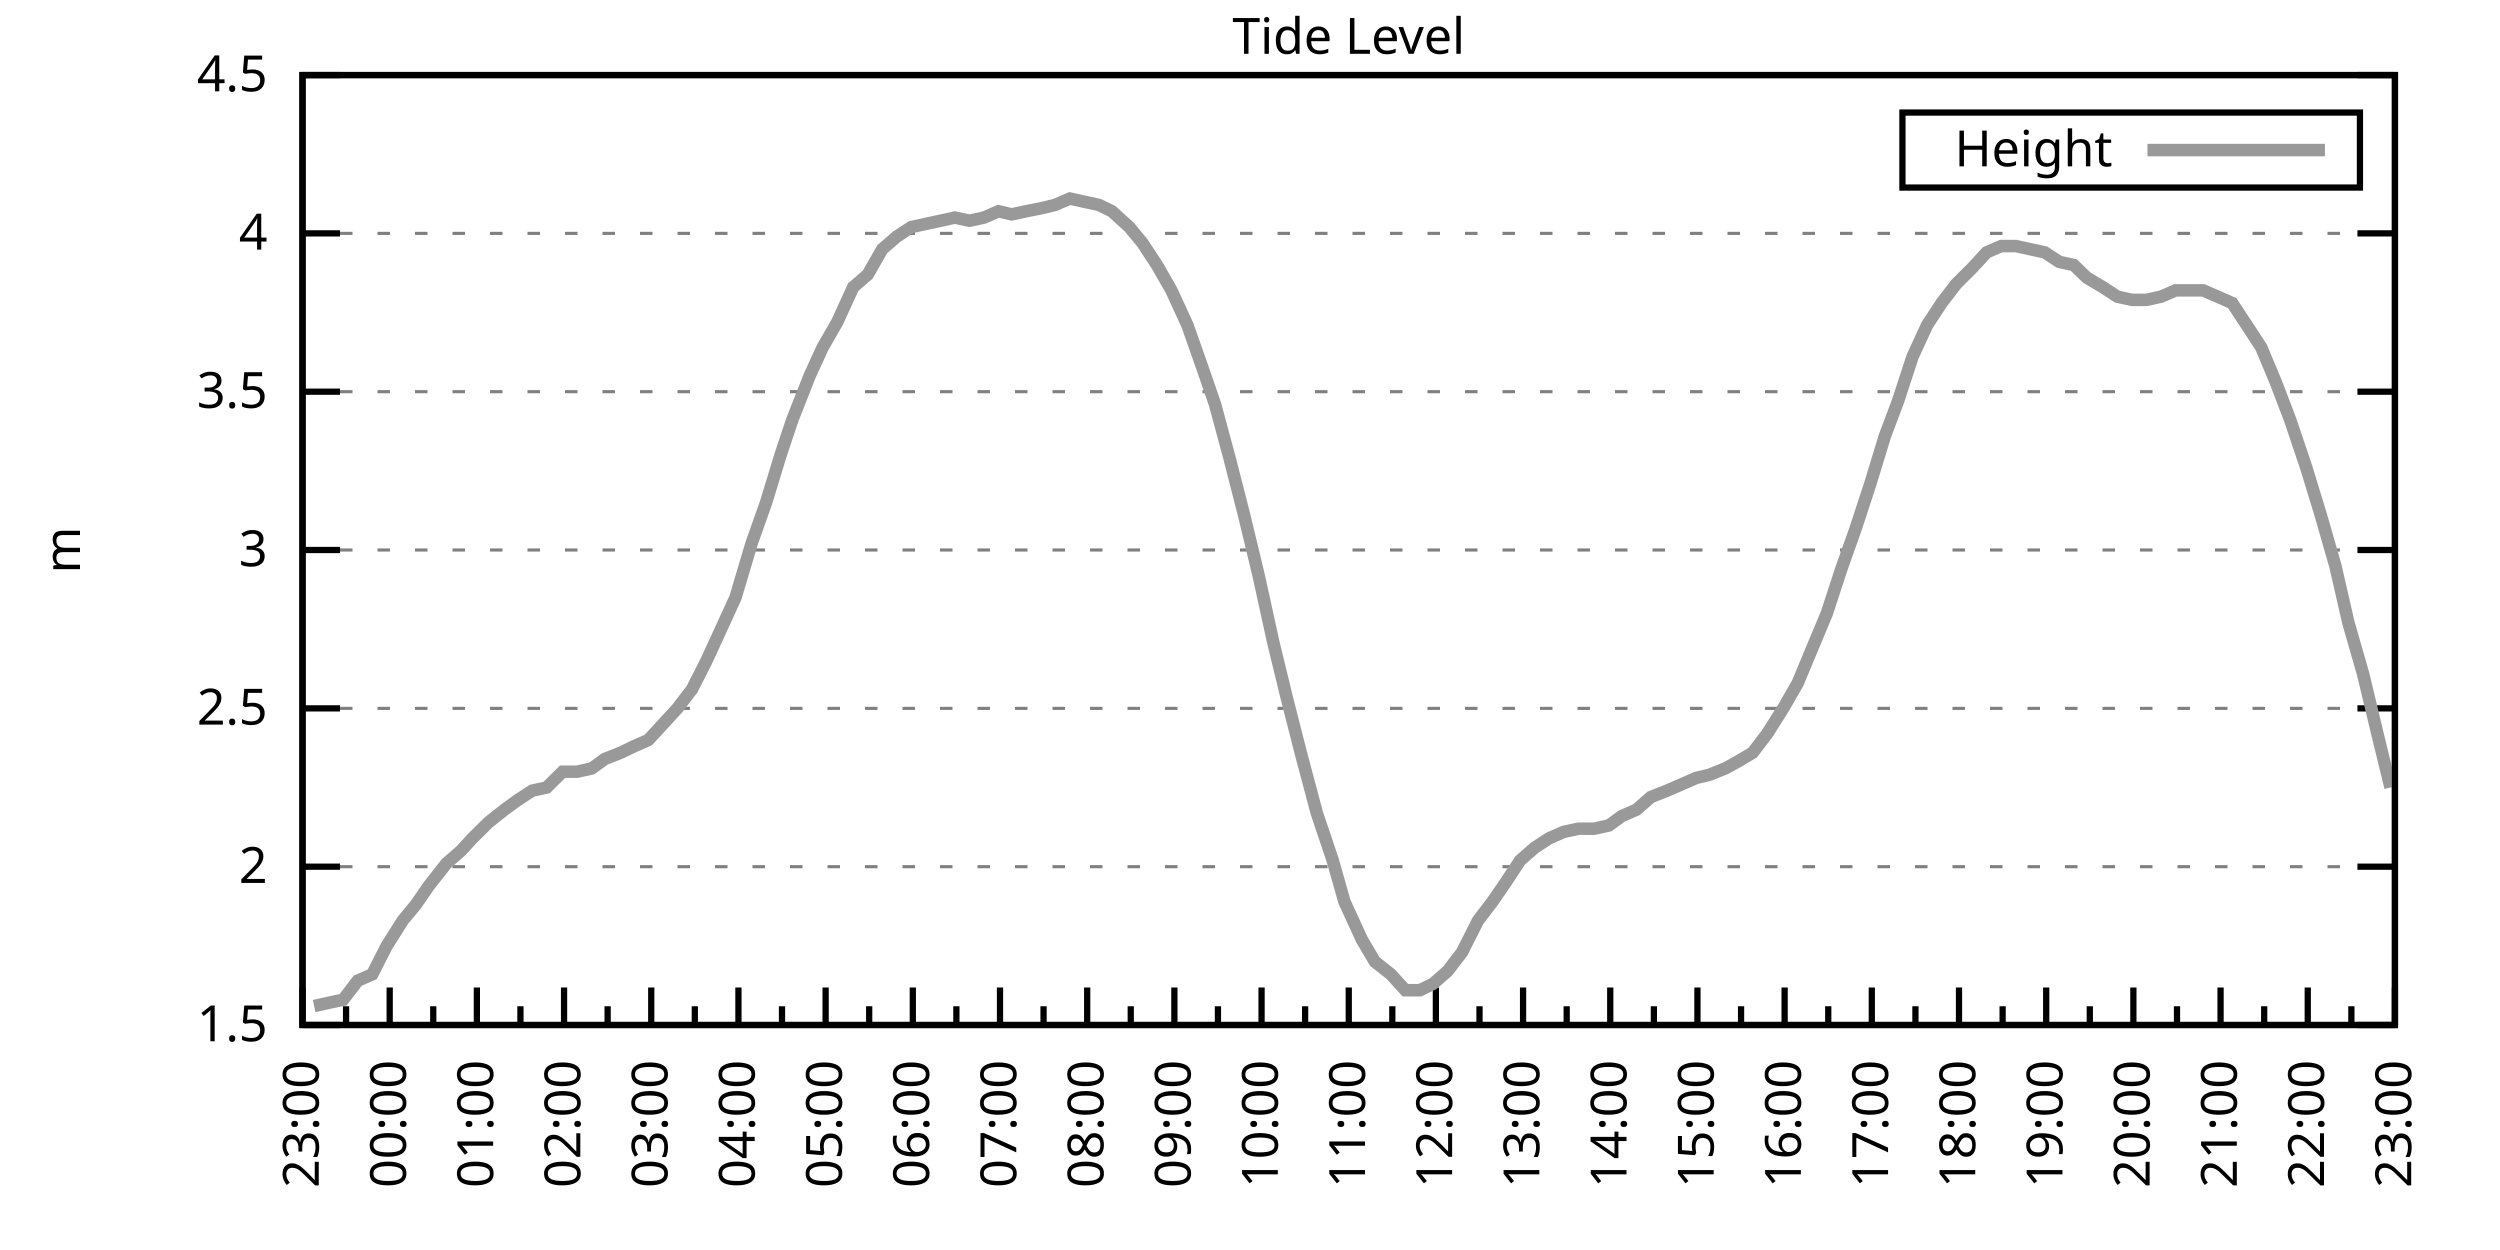
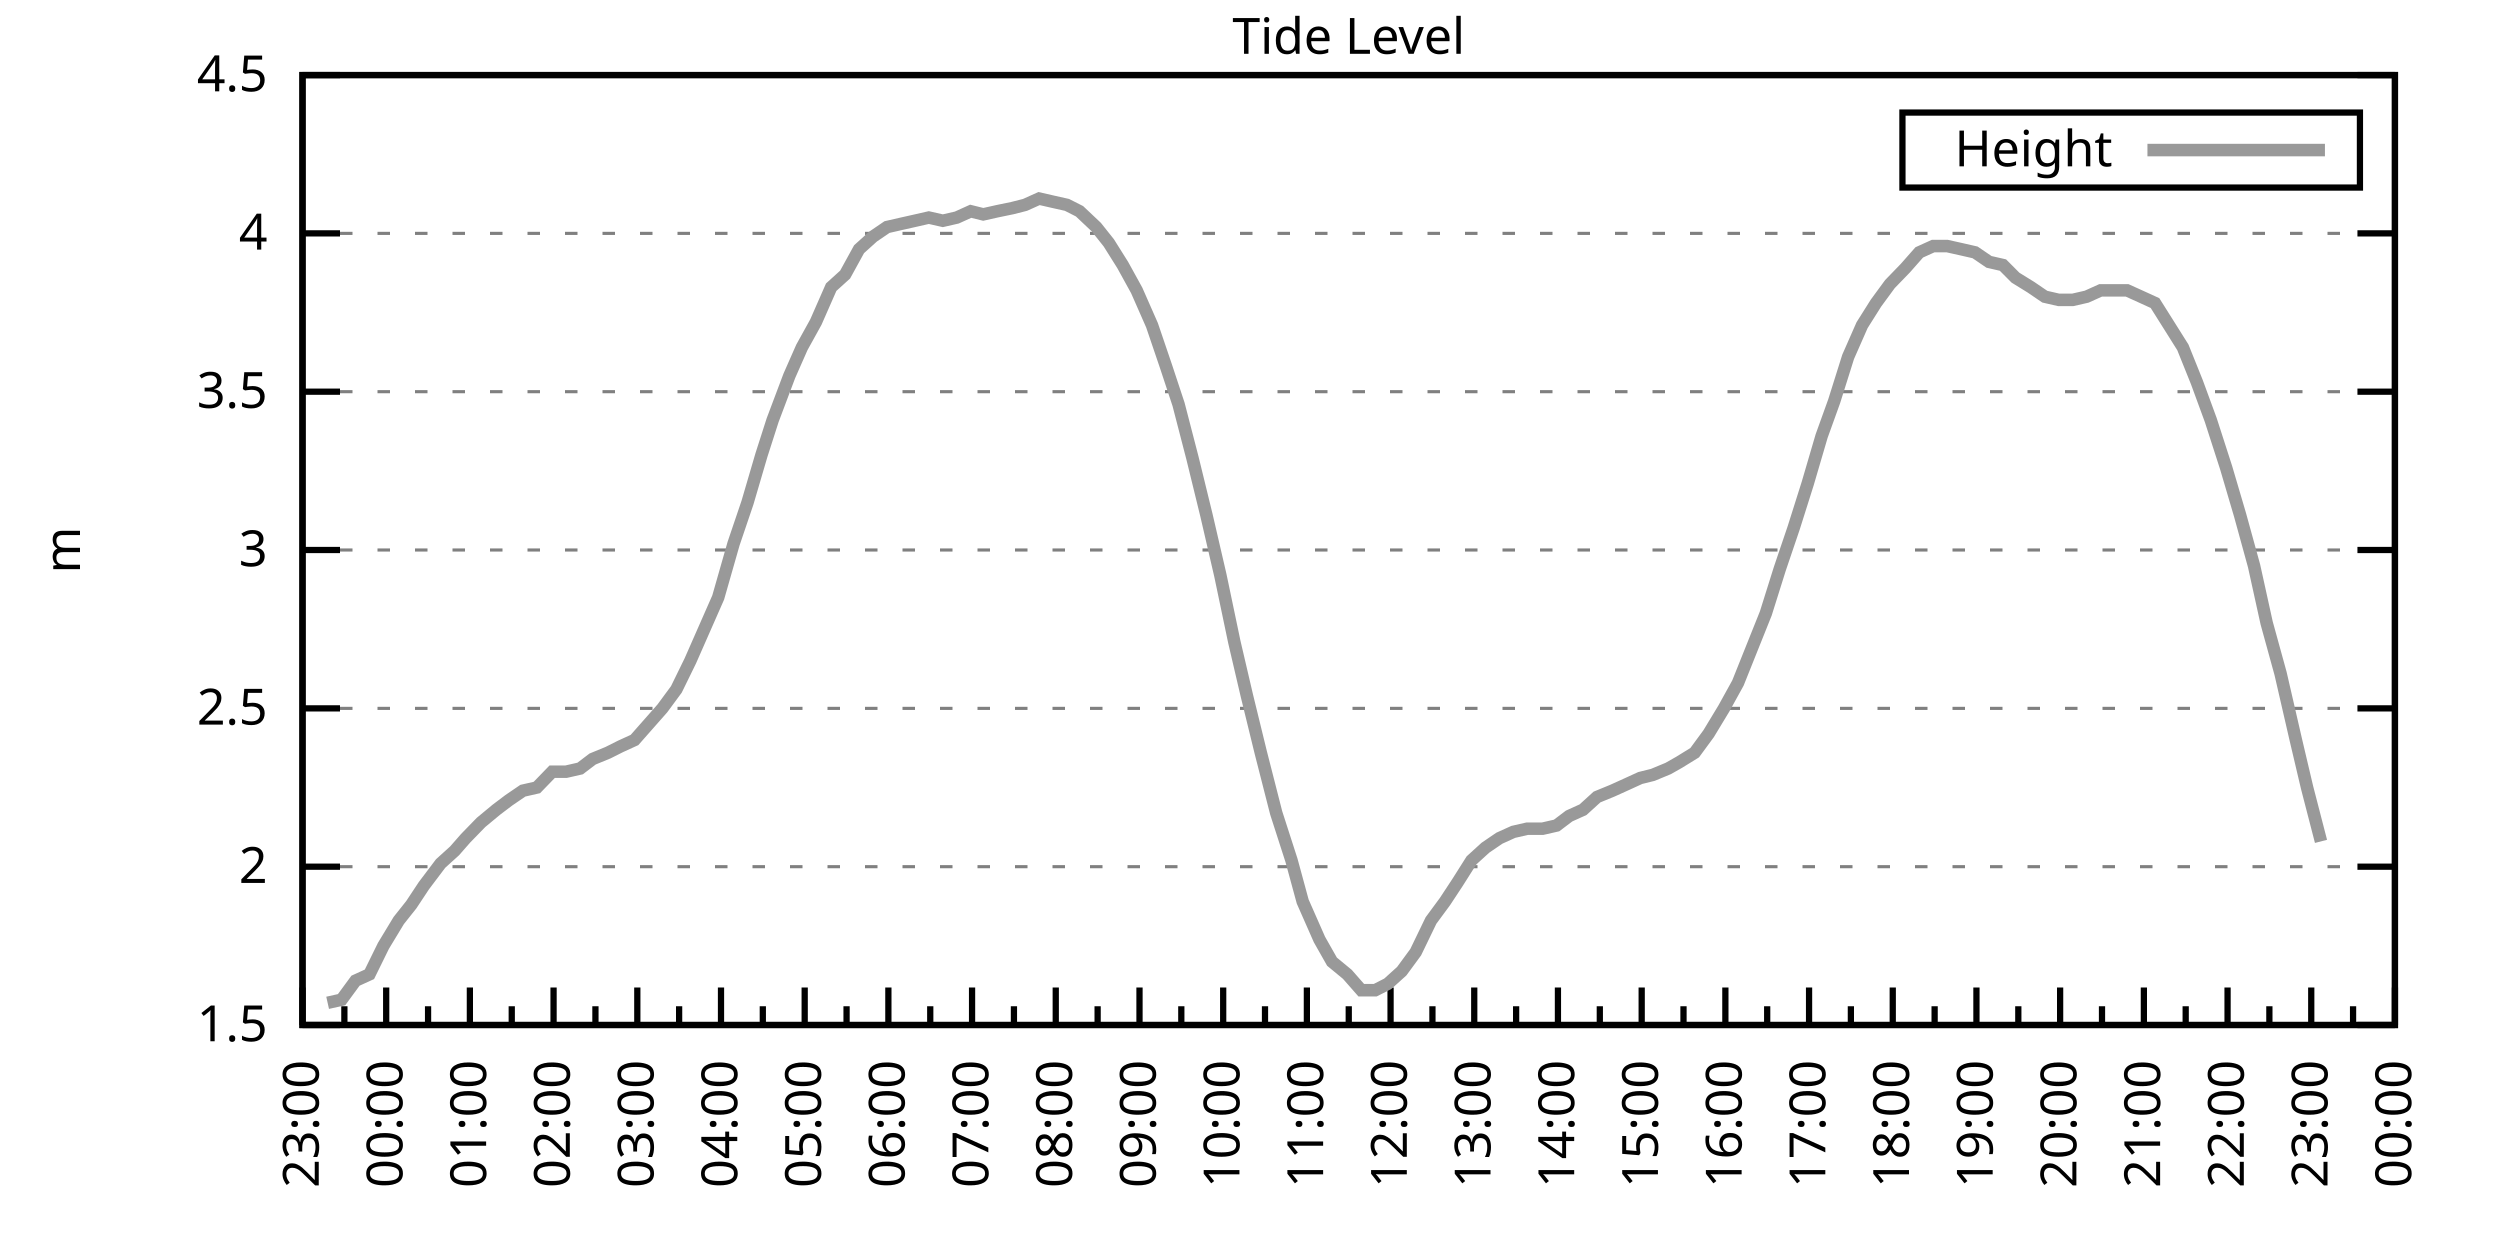
<svg xmlns="http://www.w3.org/2000/svg" xmlns:xlink="http://www.w3.org/1999/xlink" width="400" height="200" viewBox="0 0 400 200">
  <g id="gnuplot_canvas">
    <rect x="0" y="0" width="400" height="200" fill="none" />
    <defs>
      <circle id="gpDot" r="0.5" stroke-width="0.5" stroke="currentColor" />
      <path id="gpPt0" stroke-width="0.333" stroke="currentColor" d="M-1,0 h2 M0,-1 v2" />
      <path id="gpPt1" stroke-width="0.333" stroke="currentColor" d="M-1,-1 L1,1 M1,-1 L-1,1" />
      <path id="gpPt2" stroke-width="0.333" stroke="currentColor" d="M-1,0 L1,0 M0,-1 L0,1 M-1,-1 L1,1 M-1,1 L1,-1" />
      <rect id="gpPt3" stroke-width="0.333" stroke="currentColor" x="-1" y="-1" width="2" height="2" />
      <rect id="gpPt4" stroke-width="0.333" stroke="currentColor" fill="currentColor" x="-1" y="-1" width="2" height="2" />
      <circle id="gpPt5" stroke-width="0.333" stroke="currentColor" cx="0" cy="0" r="1" />
      <use xlink:href="#gpPt5" id="gpPt6" fill="currentColor" stroke="none" />
      <path id="gpPt7" stroke-width="0.333" stroke="currentColor" d="M0,-1.33 L-1.33,0.67 L1.33,0.67 z" />
      <use xlink:href="#gpPt7" id="gpPt8" fill="currentColor" stroke="none" />
      <use xlink:href="#gpPt7" id="gpPt9" stroke="currentColor" transform="rotate(180)" />
      <use xlink:href="#gpPt9" id="gpPt10" fill="currentColor" stroke="none" />
      <use xlink:href="#gpPt3" id="gpPt11" stroke="currentColor" transform="rotate(45)" />
      <use xlink:href="#gpPt11" id="gpPt12" fill="currentColor" stroke="none" />
      <path id="gpPt13" stroke-width="0.333" stroke="currentColor" d="M0,1.330 L1.265,0.411 L0.782,-1.067 L-0.782,-1.076 L-1.265,0.411 z" />
      <use xlink:href="#gpPt13" id="gpPt14" fill="currentColor" stroke="none" />
      <filter id="textbox" filterUnits="objectBoundingBox" x="0" y="0" height="1" width="1">
        <feFlood flood-color="white" flood-opacity="1" result="bgnd" />
        <feComposite in="SourceGraphic" in2="bgnd" operator="atop" />
      </filter>
      <filter id="greybox" filterUnits="objectBoundingBox" x="0" y="0" height="1" width="1">
        <feFlood flood-color="lightgrey" flood-opacity="1" result="grey" />
        <feComposite in="SourceGraphic" in2="grey" operator="atop" />
      </filter>
    </defs>
    <g fill="none" color="white" stroke="currentColor" stroke-width="1.00" stroke-linecap="butt" stroke-linejoin="miter">
</g>
    <g fill="none" color="black" stroke="currentColor" stroke-width="1.00" stroke-linecap="butt" stroke-linejoin="miter">
      <g stroke="none" shape-rendering="crispEdges">
        <polygon fill="rgb(255, 255, 255)" points="48.40,164.00 383.18,164.00 383.18,12.02 48.40,12.02 " />
      </g>
    </g>
    <g fill="none" color="black" stroke="currentColor" stroke-width="1.00" stroke-linecap="butt" stroke-linejoin="miter">
</g>
    <g fill="none" color="black" stroke="black" stroke-width="0.50" stroke-linecap="butt" stroke-linejoin="miter">
</g>
    <g fill="none" color="gray" stroke="currentColor" stroke-width="0.50" stroke-linecap="butt" stroke-linejoin="miter">
      <path stroke="gray" stroke-dasharray="2,4" class="gridline" d="M48.40,164.00 L383.19,164.00  " />
    </g>
    <g fill="none" color="gray" stroke="gray" stroke-width="1.00" stroke-linecap="butt" stroke-linejoin="miter">
</g>
    <g fill="none" color="black" stroke="currentColor" stroke-width="1.00" stroke-linecap="butt" stroke-linejoin="miter">
      <path stroke="black" d="M48.40,164.00 L54.40,164.00 M383.19,164.00 L377.19,164.00  " />
      <g transform="translate(42.80,166.60)" stroke="none" fill="black" font-family="Sans" font-size="8.00" text-anchor="end">
        <text>
          <tspan font-family="Sans"> 1.5</tspan>
        </text>
      </g>
    </g>
    <g fill="none" color="black" stroke="currentColor" stroke-width="1.00" stroke-linecap="butt" stroke-linejoin="miter">
</g>
    <g fill="none" color="black" stroke="black" stroke-width="0.50" stroke-linecap="butt" stroke-linejoin="miter">
</g>
    <g fill="none" color="gray" stroke="currentColor" stroke-width="0.50" stroke-linecap="butt" stroke-linejoin="miter">
      <path stroke="gray" stroke-dasharray="2,4" class="gridline" d="M48.40,138.67 L383.19,138.67  " />
    </g>
    <g fill="none" color="gray" stroke="gray" stroke-width="1.00" stroke-linecap="butt" stroke-linejoin="miter">
</g>
    <g fill="none" color="black" stroke="currentColor" stroke-width="1.00" stroke-linecap="butt" stroke-linejoin="miter">
      <path stroke="black" d="M48.40,138.67 L54.40,138.67 M383.19,138.67 L377.19,138.67  " />
      <g transform="translate(42.80,141.27)" stroke="none" fill="black" font-family="Sans" font-size="8.00" text-anchor="end">
        <text>
          <tspan font-family="Sans"> 2</tspan>
        </text>
      </g>
    </g>
    <g fill="none" color="black" stroke="currentColor" stroke-width="1.00" stroke-linecap="butt" stroke-linejoin="miter">
</g>
    <g fill="none" color="black" stroke="black" stroke-width="0.50" stroke-linecap="butt" stroke-linejoin="miter">
</g>
    <g fill="none" color="gray" stroke="currentColor" stroke-width="0.50" stroke-linecap="butt" stroke-linejoin="miter">
      <path stroke="gray" stroke-dasharray="2,4" class="gridline" d="M48.40,113.34 L383.19,113.34  " />
    </g>
    <g fill="none" color="gray" stroke="gray" stroke-width="1.00" stroke-linecap="butt" stroke-linejoin="miter">
</g>
    <g fill="none" color="black" stroke="currentColor" stroke-width="1.00" stroke-linecap="butt" stroke-linejoin="miter">
      <path stroke="black" d="M48.40,113.34 L54.40,113.34 M383.19,113.34 L377.19,113.34  " />
      <g transform="translate(42.80,115.94)" stroke="none" fill="black" font-family="Sans" font-size="8.00" text-anchor="end">
        <text>
          <tspan font-family="Sans"> 2.5</tspan>
        </text>
      </g>
    </g>
    <g fill="none" color="black" stroke="currentColor" stroke-width="1.00" stroke-linecap="butt" stroke-linejoin="miter">
</g>
    <g fill="none" color="black" stroke="black" stroke-width="0.50" stroke-linecap="butt" stroke-linejoin="miter">
</g>
    <g fill="none" color="gray" stroke="currentColor" stroke-width="0.50" stroke-linecap="butt" stroke-linejoin="miter">
      <path stroke="gray" stroke-dasharray="2,4" class="gridline" d="M48.40,88.00 L383.19,88.00  " />
    </g>
    <g fill="none" color="gray" stroke="gray" stroke-width="1.00" stroke-linecap="butt" stroke-linejoin="miter">
</g>
    <g fill="none" color="black" stroke="currentColor" stroke-width="1.00" stroke-linecap="butt" stroke-linejoin="miter">
      <path stroke="black" d="M48.40,88.00 L54.40,88.00 M383.19,88.00 L377.19,88.00  " />
      <g transform="translate(42.80,90.60)" stroke="none" fill="black" font-family="Sans" font-size="8.00" text-anchor="end">
        <text>
          <tspan font-family="Sans"> 3</tspan>
        </text>
      </g>
    </g>
    <g fill="none" color="black" stroke="currentColor" stroke-width="1.00" stroke-linecap="butt" stroke-linejoin="miter">
</g>
    <g fill="none" color="black" stroke="black" stroke-width="0.50" stroke-linecap="butt" stroke-linejoin="miter">
</g>
    <g fill="none" color="gray" stroke="currentColor" stroke-width="0.50" stroke-linecap="butt" stroke-linejoin="miter">
      <path stroke="gray" stroke-dasharray="2,4" class="gridline" d="M48.40,62.67 L383.19,62.67  " />
    </g>
    <g fill="none" color="gray" stroke="gray" stroke-width="1.00" stroke-linecap="butt" stroke-linejoin="miter">
</g>
    <g fill="none" color="black" stroke="currentColor" stroke-width="1.00" stroke-linecap="butt" stroke-linejoin="miter">
      <path stroke="black" d="M48.40,62.67 L54.40,62.67 M383.19,62.67 L377.19,62.67  " />
      <g transform="translate(42.80,65.27)" stroke="none" fill="black" font-family="Sans" font-size="8.00" text-anchor="end">
        <text>
          <tspan font-family="Sans"> 3.5</tspan>
        </text>
      </g>
    </g>
    <g fill="none" color="black" stroke="currentColor" stroke-width="1.00" stroke-linecap="butt" stroke-linejoin="miter">
</g>
    <g fill="none" color="black" stroke="black" stroke-width="0.50" stroke-linecap="butt" stroke-linejoin="miter">
</g>
    <g fill="none" color="gray" stroke="currentColor" stroke-width="0.50" stroke-linecap="butt" stroke-linejoin="miter">
      <path stroke="gray" stroke-dasharray="2,4" class="gridline" d="M48.40,37.34 L383.19,37.34  " />
    </g>
    <g fill="none" color="gray" stroke="gray" stroke-width="1.00" stroke-linecap="butt" stroke-linejoin="miter">
</g>
    <g fill="none" color="black" stroke="currentColor" stroke-width="1.00" stroke-linecap="butt" stroke-linejoin="miter">
      <path stroke="black" d="M48.40,37.34 L54.40,37.34 M383.19,37.34 L377.19,37.34  " />
      <g transform="translate(42.80,39.94)" stroke="none" fill="black" font-family="Sans" font-size="8.00" text-anchor="end">
        <text>
          <tspan font-family="Sans"> 4</tspan>
        </text>
      </g>
    </g>
    <g fill="none" color="black" stroke="currentColor" stroke-width="1.00" stroke-linecap="butt" stroke-linejoin="miter">
</g>
    <g fill="none" color="black" stroke="black" stroke-width="0.50" stroke-linecap="butt" stroke-linejoin="miter">
</g>
    <g fill="none" color="gray" stroke="currentColor" stroke-width="0.50" stroke-linecap="butt" stroke-linejoin="miter">
      <path stroke="gray" stroke-dasharray="2,4" class="gridline" d="M48.40,12.01 L383.19,12.01  " />
    </g>
    <g fill="none" color="gray" stroke="gray" stroke-width="1.00" stroke-linecap="butt" stroke-linejoin="miter">
</g>
    <g fill="none" color="black" stroke="currentColor" stroke-width="1.00" stroke-linecap="butt" stroke-linejoin="miter">
      <path stroke="black" d="M48.40,12.01 L54.40,12.01 M383.19,12.01 L377.19,12.01  " />
      <g transform="translate(42.80,14.61)" stroke="none" fill="black" font-family="Sans" font-size="8.00" text-anchor="end">
        <text>
          <tspan font-family="Sans"> 4.5</tspan>
        </text>
      </g>
    </g>
    <g fill="none" color="black" stroke="currentColor" stroke-width="1.00" stroke-linecap="butt" stroke-linejoin="miter">
      <path stroke="black" d="M48.40,164.00 L48.40,158.00  " />
      <g transform="translate(51.00,169.60) rotate(270)" stroke="none" fill="black" font-family="Sans" font-size="8.00" text-anchor="end">
        <text>
          <tspan font-family="Sans">23:00</tspan>
        </text>
      </g>
    </g>
    <g fill="none" color="black" stroke="currentColor" stroke-width="1.00" stroke-linecap="butt" stroke-linejoin="miter">
-       <path stroke="black" d="M55.37,164.00 L55.37,161.00 M62.35,164.00 L62.35,158.00  " />
-       <g transform="translate(64.95,169.60) rotate(270)" stroke="none" fill="black" font-family="Sans" font-size="8.00" text-anchor="end">
+       <path stroke="black" d="M55.10,164.00 L55.10,161.00 M61.79,164.00 L61.79,158.00  " />
+       <g transform="translate(64.39,169.60) rotate(270)" stroke="none" fill="black" font-family="Sans" font-size="8.00" text-anchor="end">
        <text>
          <tspan font-family="Sans">00:00</tspan>
        </text>
      </g>
    </g>
    <g fill="none" color="black" stroke="currentColor" stroke-width="1.00" stroke-linecap="butt" stroke-linejoin="miter">
-       <path stroke="black" d="M69.32,164.00 L69.32,161.00 M76.30,164.00 L76.30,158.00  " />
-       <g transform="translate(78.90,169.60) rotate(270)" stroke="none" fill="black" font-family="Sans" font-size="8.00" text-anchor="end">
+       <path stroke="black" d="M68.49,164.00 L68.49,161.00 M75.18,164.00 L75.18,158.00  " />
+       <g transform="translate(77.78,169.60) rotate(270)" stroke="none" fill="black" font-family="Sans" font-size="8.00" text-anchor="end">
        <text>
          <tspan font-family="Sans">01:00</tspan>
        </text>
      </g>
    </g>
    <g fill="none" color="black" stroke="currentColor" stroke-width="1.00" stroke-linecap="butt" stroke-linejoin="miter">
-       <path stroke="black" d="M83.27,164.00 L83.27,161.00 M90.25,164.00 L90.25,158.00  " />
-       <g transform="translate(92.85,169.60) rotate(270)" stroke="none" fill="black" font-family="Sans" font-size="8.00" text-anchor="end">
+       <path stroke="black" d="M81.88,164.00 L81.88,161.00 M88.57,164.00 L88.57,158.00  " />
+       <g transform="translate(91.17,169.60) rotate(270)" stroke="none" fill="black" font-family="Sans" font-size="8.00" text-anchor="end">
        <text>
          <tspan font-family="Sans">02:00</tspan>
        </text>
      </g>
    </g>
    <g fill="none" color="black" stroke="currentColor" stroke-width="1.00" stroke-linecap="butt" stroke-linejoin="miter">
-       <path stroke="black" d="M97.22,164.00 L97.22,161.00 M104.20,164.00 L104.20,158.00  " />
-       <g transform="translate(106.80,169.60) rotate(270)" stroke="none" fill="black" font-family="Sans" font-size="8.00" text-anchor="end">
+       <path stroke="black" d="M95.27,164.00 L95.27,161.00 M101.97,164.00 L101.97,158.00  " />
+       <g transform="translate(104.57,169.60) rotate(270)" stroke="none" fill="black" font-family="Sans" font-size="8.00" text-anchor="end">
        <text>
          <tspan font-family="Sans">03:00</tspan>
        </text>
      </g>
    </g>
    <g fill="none" color="black" stroke="currentColor" stroke-width="1.00" stroke-linecap="butt" stroke-linejoin="miter">
-       <path stroke="black" d="M111.17,164.00 L111.17,161.00 M118.15,164.00 L118.15,158.00  " />
-       <g transform="translate(120.75,169.60) rotate(270)" stroke="none" fill="black" font-family="Sans" font-size="8.00" text-anchor="end">
+       <path stroke="black" d="M108.66,164.00 L108.66,161.00 M115.36,164.00 L115.36,158.00  " />
+       <g transform="translate(117.96,169.60) rotate(270)" stroke="none" fill="black" font-family="Sans" font-size="8.00" text-anchor="end">
        <text>
          <tspan font-family="Sans">04:00</tspan>
        </text>
      </g>
    </g>
    <g fill="none" color="black" stroke="currentColor" stroke-width="1.00" stroke-linecap="butt" stroke-linejoin="miter">
-       <path stroke="black" d="M125.12,164.00 L125.12,161.00 M132.10,164.00 L132.10,158.00  " />
-       <g transform="translate(134.70,169.60) rotate(270)" stroke="none" fill="black" font-family="Sans" font-size="8.00" text-anchor="end">
+       <path stroke="black" d="M122.05,164.00 L122.05,161.00 M128.75,164.00 L128.75,158.00  " />
+       <g transform="translate(131.35,169.60) rotate(270)" stroke="none" fill="black" font-family="Sans" font-size="8.00" text-anchor="end">
        <text>
          <tspan font-family="Sans">05:00</tspan>
        </text>
      </g>
    </g>
    <g fill="none" color="black" stroke="currentColor" stroke-width="1.00" stroke-linecap="butt" stroke-linejoin="miter">
-       <path stroke="black" d="M139.07,164.00 L139.07,161.00 M146.05,164.00 L146.05,158.00  " />
-       <g transform="translate(148.65,169.60) rotate(270)" stroke="none" fill="black" font-family="Sans" font-size="8.00" text-anchor="end">
+       <path stroke="black" d="M135.45,164.00 L135.45,161.00 M142.14,164.00 L142.14,158.00  " />
+       <g transform="translate(144.74,169.60) rotate(270)" stroke="none" fill="black" font-family="Sans" font-size="8.00" text-anchor="end">
        <text>
          <tspan font-family="Sans">06:00</tspan>
        </text>
      </g>
    </g>
    <g fill="none" color="black" stroke="currentColor" stroke-width="1.00" stroke-linecap="butt" stroke-linejoin="miter">
-       <path stroke="black" d="M153.02,164.00 L153.02,161.00 M160.00,164.00 L160.00,158.00  " />
-       <g transform="translate(162.60,169.60) rotate(270)" stroke="none" fill="black" font-family="Sans" font-size="8.00" text-anchor="end">
+       <path stroke="black" d="M148.84,164.00 L148.84,161.00 M155.53,164.00 L155.53,158.00  " />
+       <g transform="translate(158.13,169.60) rotate(270)" stroke="none" fill="black" font-family="Sans" font-size="8.00" text-anchor="end">
        <text>
          <tspan font-family="Sans">07:00</tspan>
        </text>
      </g>
    </g>
    <g fill="none" color="black" stroke="currentColor" stroke-width="1.00" stroke-linecap="butt" stroke-linejoin="miter">
-       <path stroke="black" d="M166.97,164.00 L166.97,161.00 M173.95,164.00 L173.95,158.00  " />
-       <g transform="translate(176.55,169.60) rotate(270)" stroke="none" fill="black" font-family="Sans" font-size="8.00" text-anchor="end">
+       <path stroke="black" d="M162.23,164.00 L162.23,161.00 M168.92,164.00 L168.92,158.00  " />
+       <g transform="translate(171.52,169.60) rotate(270)" stroke="none" fill="black" font-family="Sans" font-size="8.00" text-anchor="end">
        <text>
          <tspan font-family="Sans">08:00</tspan>
        </text>
      </g>
    </g>
    <g fill="none" color="black" stroke="currentColor" stroke-width="1.00" stroke-linecap="butt" stroke-linejoin="miter">
-       <path stroke="black" d="M180.92,164.00 L180.92,161.00 M187.90,164.00 L187.90,158.00  " />
-       <g transform="translate(190.50,169.60) rotate(270)" stroke="none" fill="black" font-family="Sans" font-size="8.00" text-anchor="end">
+       <path stroke="black" d="M175.62,164.00 L175.62,161.00 M182.32,164.00 L182.32,158.00  " />
+       <g transform="translate(184.92,169.60) rotate(270)" stroke="none" fill="black" font-family="Sans" font-size="8.00" text-anchor="end">
        <text>
          <tspan font-family="Sans">09:00</tspan>
        </text>
      </g>
    </g>
    <g fill="none" color="black" stroke="currentColor" stroke-width="1.00" stroke-linecap="butt" stroke-linejoin="miter">
-       <path stroke="black" d="M194.87,164.00 L194.87,161.00 M201.85,164.00 L201.85,158.00  " />
-       <g transform="translate(204.45,169.60) rotate(270)" stroke="none" fill="black" font-family="Sans" font-size="8.00" text-anchor="end">
+       <path stroke="black" d="M189.01,164.00 L189.01,161.00 M195.71,164.00 L195.71,158.00  " />
+       <g transform="translate(198.31,169.60) rotate(270)" stroke="none" fill="black" font-family="Sans" font-size="8.00" text-anchor="end">
        <text>
          <tspan font-family="Sans">10:00</tspan>
        </text>
      </g>
    </g>
    <g fill="none" color="black" stroke="currentColor" stroke-width="1.00" stroke-linecap="butt" stroke-linejoin="miter">
-       <path stroke="black" d="M208.82,164.00 L208.82,161.00 M215.80,164.00 L215.80,158.00  " />
-       <g transform="translate(218.40,169.60) rotate(270)" stroke="none" fill="black" font-family="Sans" font-size="8.00" text-anchor="end">
+       <path stroke="black" d="M202.40,164.00 L202.40,161.00 M209.10,164.00 L209.10,158.00  " />
+       <g transform="translate(211.70,169.60) rotate(270)" stroke="none" fill="black" font-family="Sans" font-size="8.00" text-anchor="end">
        <text>
          <tspan font-family="Sans">11:00</tspan>
        </text>
      </g>
    </g>
    <g fill="none" color="black" stroke="currentColor" stroke-width="1.00" stroke-linecap="butt" stroke-linejoin="miter">
-       <path stroke="black" d="M222.77,164.00 L222.77,161.00 M229.74,164.00 L229.74,158.00  " />
-       <g transform="translate(232.34,169.60) rotate(270)" stroke="none" fill="black" font-family="Sans" font-size="8.00" text-anchor="end">
+       <path stroke="black" d="M215.80,164.00 L215.80,161.00 M222.49,164.00 L222.49,158.00  " />
+       <g transform="translate(225.09,169.60) rotate(270)" stroke="none" fill="black" font-family="Sans" font-size="8.00" text-anchor="end">
        <text>
          <tspan font-family="Sans">12:00</tspan>
        </text>
      </g>
    </g>
    <g fill="none" color="black" stroke="currentColor" stroke-width="1.00" stroke-linecap="butt" stroke-linejoin="miter">
-       <path stroke="black" d="M236.72,164.00 L236.72,161.00 M243.69,164.00 L243.69,158.00  " />
-       <g transform="translate(246.29,169.60) rotate(270)" stroke="none" fill="black" font-family="Sans" font-size="8.00" text-anchor="end">
+       <path stroke="black" d="M229.19,164.00 L229.19,161.00 M235.88,164.00 L235.88,158.00  " />
+       <g transform="translate(238.48,169.60) rotate(270)" stroke="none" fill="black" font-family="Sans" font-size="8.00" text-anchor="end">
        <text>
          <tspan font-family="Sans">13:00</tspan>
        </text>
      </g>
    </g>
    <g fill="none" color="black" stroke="currentColor" stroke-width="1.00" stroke-linecap="butt" stroke-linejoin="miter">
-       <path stroke="black" d="M250.67,164.00 L250.67,161.00 M257.64,164.00 L257.64,158.00  " />
-       <g transform="translate(260.24,169.60) rotate(270)" stroke="none" fill="black" font-family="Sans" font-size="8.00" text-anchor="end">
+       <path stroke="black" d="M242.58,164.00 L242.58,161.00 M249.27,164.00 L249.27,158.00  " />
+       <g transform="translate(251.87,169.60) rotate(270)" stroke="none" fill="black" font-family="Sans" font-size="8.00" text-anchor="end">
        <text>
          <tspan font-family="Sans">14:00</tspan>
        </text>
      </g>
    </g>
    <g fill="none" color="black" stroke="currentColor" stroke-width="1.00" stroke-linecap="butt" stroke-linejoin="miter">
-       <path stroke="black" d="M264.62,164.00 L264.62,161.00 M271.59,164.00 L271.59,158.00  " />
-       <g transform="translate(274.19,169.60) rotate(270)" stroke="none" fill="black" font-family="Sans" font-size="8.00" text-anchor="end">
+       <path stroke="black" d="M255.97,164.00 L255.97,161.00 M262.67,164.00 L262.67,158.00  " />
+       <g transform="translate(265.27,169.60) rotate(270)" stroke="none" fill="black" font-family="Sans" font-size="8.00" text-anchor="end">
        <text>
          <tspan font-family="Sans">15:00</tspan>
        </text>
      </g>
    </g>
    <g fill="none" color="black" stroke="currentColor" stroke-width="1.00" stroke-linecap="butt" stroke-linejoin="miter">
-       <path stroke="black" d="M278.57,164.00 L278.57,161.00 M285.54,164.00 L285.54,158.00  " />
-       <g transform="translate(288.14,169.60) rotate(270)" stroke="none" fill="black" font-family="Sans" font-size="8.00" text-anchor="end">
+       <path stroke="black" d="M269.36,164.00 L269.36,161.00 M276.06,164.00 L276.06,158.00  " />
+       <g transform="translate(278.66,169.60) rotate(270)" stroke="none" fill="black" font-family="Sans" font-size="8.00" text-anchor="end">
        <text>
          <tspan font-family="Sans">16:00</tspan>
        </text>
      </g>
    </g>
    <g fill="none" color="black" stroke="currentColor" stroke-width="1.00" stroke-linecap="butt" stroke-linejoin="miter">
-       <path stroke="black" d="M292.52,164.00 L292.52,161.00 M299.49,164.00 L299.49,158.00  " />
-       <g transform="translate(302.09,169.60) rotate(270)" stroke="none" fill="black" font-family="Sans" font-size="8.00" text-anchor="end">
+       <path stroke="black" d="M282.75,164.00 L282.75,161.00 M289.45,164.00 L289.45,158.00  " />
+       <g transform="translate(292.05,169.60) rotate(270)" stroke="none" fill="black" font-family="Sans" font-size="8.00" text-anchor="end">
        <text>
          <tspan font-family="Sans">17:00</tspan>
        </text>
      </g>
    </g>
    <g fill="none" color="black" stroke="currentColor" stroke-width="1.00" stroke-linecap="butt" stroke-linejoin="miter">
-       <path stroke="black" d="M306.47,164.00 L306.47,161.00 M313.44,164.00 L313.44,158.00  " />
-       <g transform="translate(316.04,169.60) rotate(270)" stroke="none" fill="black" font-family="Sans" font-size="8.00" text-anchor="end">
+       <path stroke="black" d="M296.14,164.00 L296.14,161.00 M302.84,164.00 L302.84,158.00  " />
+       <g transform="translate(305.44,169.60) rotate(270)" stroke="none" fill="black" font-family="Sans" font-size="8.00" text-anchor="end">
        <text>
          <tspan font-family="Sans">18:00</tspan>
        </text>
      </g>
    </g>
    <g fill="none" color="black" stroke="currentColor" stroke-width="1.00" stroke-linecap="butt" stroke-linejoin="miter">
-       <path stroke="black" d="M320.42,164.00 L320.42,161.00 M327.39,164.00 L327.39,158.00  " />
-       <g transform="translate(329.99,169.60) rotate(270)" stroke="none" fill="black" font-family="Sans" font-size="8.00" text-anchor="end">
+       <path stroke="black" d="M309.54,164.00 L309.54,161.00 M316.23,164.00 L316.23,158.00  " />
+       <g transform="translate(318.83,169.60) rotate(270)" stroke="none" fill="black" font-family="Sans" font-size="8.00" text-anchor="end">
        <text>
          <tspan font-family="Sans">19:00</tspan>
        </text>
      </g>
    </g>
    <g fill="none" color="black" stroke="currentColor" stroke-width="1.00" stroke-linecap="butt" stroke-linejoin="miter">
-       <path stroke="black" d="M334.37,164.00 L334.37,161.00 M341.34,164.00 L341.34,158.00  " />
-       <g transform="translate(343.94,169.60) rotate(270)" stroke="none" fill="black" font-family="Sans" font-size="8.00" text-anchor="end">
+       <path stroke="black" d="M322.93,164.00 L322.93,161.00 M329.62,164.00 L329.62,158.00  " />
+       <g transform="translate(332.22,169.60) rotate(270)" stroke="none" fill="black" font-family="Sans" font-size="8.00" text-anchor="end">
        <text>
          <tspan font-family="Sans">20:00</tspan>
        </text>
      </g>
    </g>
    <g fill="none" color="black" stroke="currentColor" stroke-width="1.00" stroke-linecap="butt" stroke-linejoin="miter">
-       <path stroke="black" d="M348.32,164.00 L348.32,161.00 M355.29,164.00 L355.29,158.00  " />
-       <g transform="translate(357.89,169.60) rotate(270)" stroke="none" fill="black" font-family="Sans" font-size="8.00" text-anchor="end">
+       <path stroke="black" d="M336.32,164.00 L336.32,161.00 M343.02,164.00 L343.02,158.00  " />
+       <g transform="translate(345.62,169.60) rotate(270)" stroke="none" fill="black" font-family="Sans" font-size="8.00" text-anchor="end">
        <text>
          <tspan font-family="Sans">21:00</tspan>
        </text>
      </g>
    </g>
    <g fill="none" color="black" stroke="currentColor" stroke-width="1.00" stroke-linecap="butt" stroke-linejoin="miter">
-       <path stroke="black" d="M362.27,164.00 L362.27,161.00 M369.24,164.00 L369.24,158.00  " />
-       <g transform="translate(371.84,169.60) rotate(270)" stroke="none" fill="black" font-family="Sans" font-size="8.00" text-anchor="end">
+       <path stroke="black" d="M349.71,164.00 L349.71,161.00 M356.41,164.00 L356.41,158.00  " />
+       <g transform="translate(359.01,169.60) rotate(270)" stroke="none" fill="black" font-family="Sans" font-size="8.00" text-anchor="end">
        <text>
          <tspan font-family="Sans">22:00</tspan>
        </text>
      </g>
    </g>
    <g fill="none" color="black" stroke="currentColor" stroke-width="1.00" stroke-linecap="butt" stroke-linejoin="miter">
-       <path stroke="black" d="M376.22,164.00 L376.22,161.00 M383.19,164.00 L383.19,158.00  " />
+       <path stroke="black" d="M363.10,164.00 L363.10,161.00 M369.80,164.00 L369.80,158.00  " />
+       <g transform="translate(372.40,169.60) rotate(270)" stroke="none" fill="black" font-family="Sans" font-size="8.00" text-anchor="end">
+         <text>
+           <tspan font-family="Sans">23:00</tspan>
+         </text>
+       </g>
+     </g>
+     <g fill="none" color="black" stroke="currentColor" stroke-width="1.00" stroke-linecap="butt" stroke-linejoin="miter">
+       <path stroke="black" d="M376.49,164.00 L376.49,161.00 M383.19,164.00 L383.19,158.00  " />
      <g transform="translate(385.79,169.60) rotate(270)" stroke="none" fill="black" font-family="Sans" font-size="8.00" text-anchor="end">
        <text>
-           <tspan font-family="Sans">23:00</tspan>
+           <tspan font-family="Sans">00:00</tspan>
        </text>
      </g>
    </g>
    <g fill="none" color="black" stroke="currentColor" stroke-width="1.00" stroke-linecap="butt" stroke-linejoin="miter">
</g>
    <g fill="none" color="black" stroke="currentColor" stroke-width="1.00" stroke-linecap="butt" stroke-linejoin="miter">
      <path stroke="black" d="M48.40,12.01 L48.40,164.00 L383.19,164.00 L383.19,12.01 L48.40,12.01 Z  " />
    </g>
    <g fill="none" color="black" stroke="currentColor" stroke-width="1.00" stroke-linecap="butt" stroke-linejoin="miter">
      <g transform="translate(12.80,88.01) rotate(270)" stroke="none" fill="black" font-family="Sans" font-size="8.00" text-anchor="middle">
        <text>
          <tspan font-family="Sans">m</tspan>
        </text>
      </g>
    </g>
    <g fill="none" color="black" stroke="currentColor" stroke-width="1.00" stroke-linecap="butt" stroke-linejoin="miter">
</g>
    <g fill="none" color="black" stroke="currentColor" stroke-width="1.00" stroke-linecap="butt" stroke-linejoin="miter">
      <path stroke="black" d="M304.39,30.01 L304.39,18.01 L377.59,18.01 L377.59,30.01 L304.39,30.01 Z  " />
    </g>
    <g id="Tide_level_plot_1">
      <g fill="none" color="white" stroke="black" stroke-width="2.00" stroke-linecap="butt" stroke-linejoin="miter">
</g>
      <g fill="none" color="black" stroke="currentColor" stroke-width="2.00" stroke-linecap="butt" stroke-linejoin="miter">
        <g transform="translate(337.99,26.61)" stroke="none" fill="black" font-family="Sans" font-size="8.00" text-anchor="end">
          <text>
            <tspan font-family="Sans">Height</tspan>
          </text>
        </g>
      </g>
      <g fill="none" color="black" stroke="currentColor" stroke-width="2.00" stroke-linecap="butt" stroke-linejoin="miter">
-         <path stroke="rgb(153, 153, 153)" d="M343.59,24.01 L371.99,24.01 M50.26,160.96 L52.58,160.45 L54.91,159.95 L57.23,156.91 L59.56,155.89 L61.88,151.33   L64.44,147.28 L66.53,144.75 L68.63,141.71 L71.42,138.16 L73.74,136.14 L75.60,134.11 L78.16,131.58 L80.72,129.55   L82.81,128.03 L85.13,126.51 L87.46,126.00 L90.02,123.47 L92.34,123.47 L94.67,122.96 L96.76,121.44 L99.32,120.43   L101.41,119.42 L103.73,118.40 L106.06,115.87 L108.38,113.34 L110.71,110.30 L113.03,105.74 L115.36,100.67 L117.68,95.60   L120.24,86.99 L122.57,80.41 L124.89,72.81 L126.75,67.23 L129.54,60.14 L131.63,55.58 L133.96,51.53 L136.51,45.95   L138.84,43.93 L141.16,39.87 L143.49,37.85 L145.81,36.33 L148.14,35.82 L150.46,35.32 L152.79,34.81 L155.11,35.32   L157.44,34.81 L159.76,33.80 L161.86,34.30 L164.18,33.80 L166.74,33.29 L168.83,32.78 L171.16,31.77 L173.48,32.28   L175.81,32.78 L177.90,33.80 L180.69,36.33 L182.78,38.86 L185.11,42.41 L187.43,46.46 L189.99,52.03 L192.31,58.62   L194.41,64.70 L196.73,73.31 L199.06,82.43 L201.38,92.06 L203.71,102.70 L205.80,111.31 L208.12,120.43 L210.68,130.06   L213.24,137.66 L215.10,144.24 L217.89,150.32 L219.98,153.87 L222.54,155.89 L224.86,158.43 L227.19,158.43 L229.28,157.41   L231.60,155.39 L233.93,152.35 L236.49,147.28 L238.81,144.24 L240.90,141.20 L243.23,137.66 L245.55,135.63 L247.88,134.11   L250.20,133.10 L252.53,132.59 L255.09,132.59 L257.41,132.08 L259.50,130.56 L261.83,129.55 L264.15,127.52 L266.71,126.51   L269.04,125.50 L271.36,124.48 L273.45,123.98 L276.01,122.96 L277.87,121.95 L280.43,120.43 L282.75,117.39 L285.31,113.34   L287.64,109.28 L289.96,103.71 L292.29,98.14 L294.61,91.04 L296.94,84.46 L299.26,77.37 L301.58,69.77 L303.68,64.19   L306.00,57.10 L308.33,52.03 L310.65,48.49 L312.98,45.45 L315.53,42.91 L317.86,40.38 L320.18,39.37 L322.51,39.37   L324.83,39.87 L327.16,40.38 L329.48,41.90 L331.81,42.41 L333.90,44.43 L336.46,45.95 L338.78,47.47 L341.11,47.98   L343.43,47.98 L345.76,47.47 L348.08,46.46 L350.18,46.46 L352.50,46.46 L354.83,47.47 L357.15,48.49 L359.48,52.03   L361.80,55.58 L364.13,61.15 L366.45,67.23 L369.01,74.83 L371.33,82.43 L373.66,90.54 L375.75,99.66 L378.08,107.76   L380.63,118.40 L382.49,126.00  " />
+         <path stroke="rgb(153, 153, 153)" d="M343.59,24.01 L371.99,24.01 M52.42,160.45 L54.65,159.95 L56.88,156.91 L59.11,155.89 L61.35,151.33 L63.80,147.28   L65.81,144.75 L67.82,141.71 L70.50,138.16 L72.73,136.14 L74.51,134.11 L76.97,131.58 L79.42,129.55 L81.43,128.03   L83.66,126.51 L85.90,126.00 L88.35,123.47 L90.58,123.47 L92.82,122.96 L94.82,121.44 L97.28,120.43 L99.29,119.42   L101.52,118.40 L103.75,115.87 L105.98,113.34 L108.22,110.30 L110.45,105.74 L112.68,100.67 L114.91,95.60 L117.37,86.99   L119.60,80.41 L121.83,72.81 L123.62,67.23 L126.29,60.14 L128.30,55.58 L130.54,51.53 L132.99,45.95 L135.22,43.93   L137.45,39.87 L139.69,37.85 L141.92,36.33 L144.15,35.82 L146.38,35.32 L148.61,34.81 L150.85,35.32 L153.08,34.81   L155.31,33.80 L157.32,34.30 L159.55,33.80 L162.01,33.29 L164.01,32.78 L166.25,31.77 L168.48,32.28 L170.71,32.78   L172.72,33.80 L175.40,36.33 L177.41,38.86 L179.64,42.41 L181.87,46.46 L184.32,52.03 L186.56,58.62 L188.57,64.70   L190.80,73.31 L193.03,82.43 L195.26,92.06 L197.49,102.70 L199.50,111.31 L201.73,120.43 L204.19,130.06 L206.64,137.66   L208.43,144.24 L211.11,150.32 L213.12,153.87 L215.57,155.89 L217.80,158.43 L220.04,158.43 L222.04,157.41 L224.28,155.39   L226.51,152.35 L228.96,147.28 L231.20,144.24 L233.20,141.20 L235.44,137.66 L237.67,135.63 L239.90,134.11 L242.13,133.10   L244.36,132.59 L246.82,132.59 L249.05,132.08 L251.06,130.56 L253.29,129.55 L255.52,127.52 L257.98,126.51 L260.21,125.50   L262.44,124.48 L264.45,123.98 L266.91,122.96 L268.69,121.95 L271.15,120.43 L273.38,117.39 L275.83,113.34 L278.07,109.28   L280.30,103.71 L282.53,98.14 L284.76,91.04 L286.99,84.46 L289.23,77.37 L291.46,69.77 L293.47,64.19 L295.70,57.10   L297.93,52.03 L300.16,48.49 L302.39,45.45 L304.85,42.91 L307.08,40.38 L309.31,39.37 L311.54,39.37 L313.78,39.87   L316.01,40.38 L318.24,41.90 L320.47,42.41 L322.48,44.43 L324.94,45.95 L327.17,47.47 L329.40,47.98 L331.63,47.98   L333.86,47.47 L336.10,46.46 L338.10,46.46 L340.34,46.46 L342.57,47.47 L344.80,48.49 L347.03,52.03 L349.26,55.58   L351.50,61.15 L353.73,67.23 L356.18,74.83 L358.42,82.43 L360.65,90.54 L362.66,99.66 L364.89,107.76 L367.34,118.40   L369.13,126.00 L371.36,134.62  " />
      </g>
    </g>
    <g fill="none" color="black" stroke="currentColor" stroke-width="2.00" stroke-linecap="butt" stroke-linejoin="miter">
</g>
    <g fill="none" color="black" stroke="black" stroke-width="1.00" stroke-linecap="butt" stroke-linejoin="miter">
</g>
    <g fill="none" color="black" stroke="currentColor" stroke-width="1.00" stroke-linecap="butt" stroke-linejoin="miter">
      <path stroke="black" d="M48.40,12.01 L48.40,164.00 L383.19,164.00 L383.19,12.01 L48.40,12.01 Z  " />
    </g>
    <g fill="none" color="black" stroke="currentColor" stroke-width="1.00" stroke-linecap="butt" stroke-linejoin="miter">
      <g transform="translate(215.79,8.61)" stroke="none" fill="black" font-family="Sans" font-size="8.00" text-anchor="middle">
        <text>
          <tspan font-family="Sans">Tide Level</tspan>
        </text>
      </g>
    </g>
    <g fill="none" color="black" stroke="currentColor" stroke-width="1.00" stroke-linecap="butt" stroke-linejoin="miter">
</g>
  </g>
</svg>
